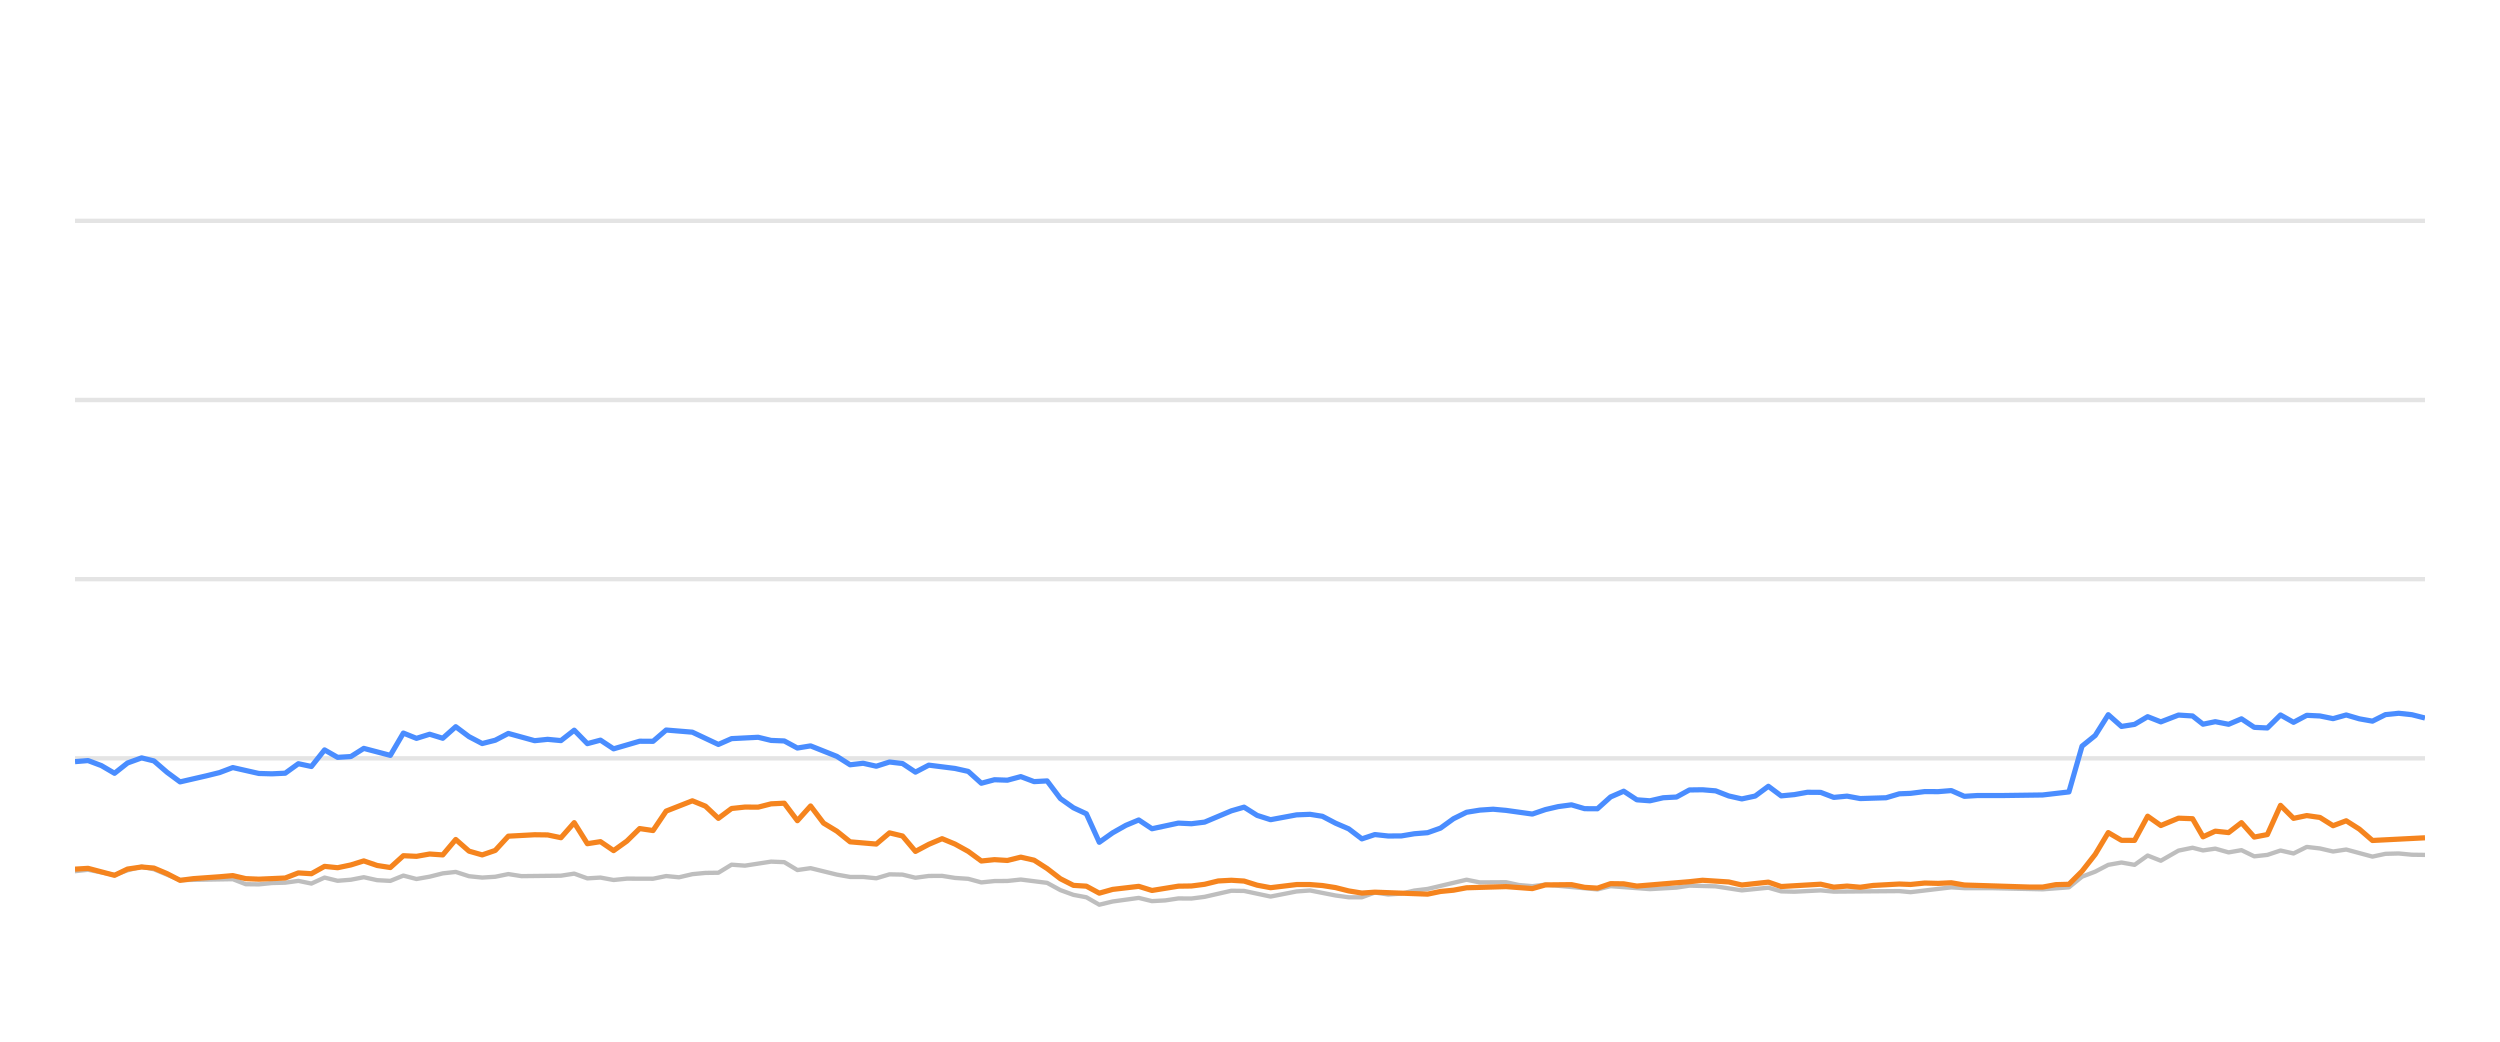
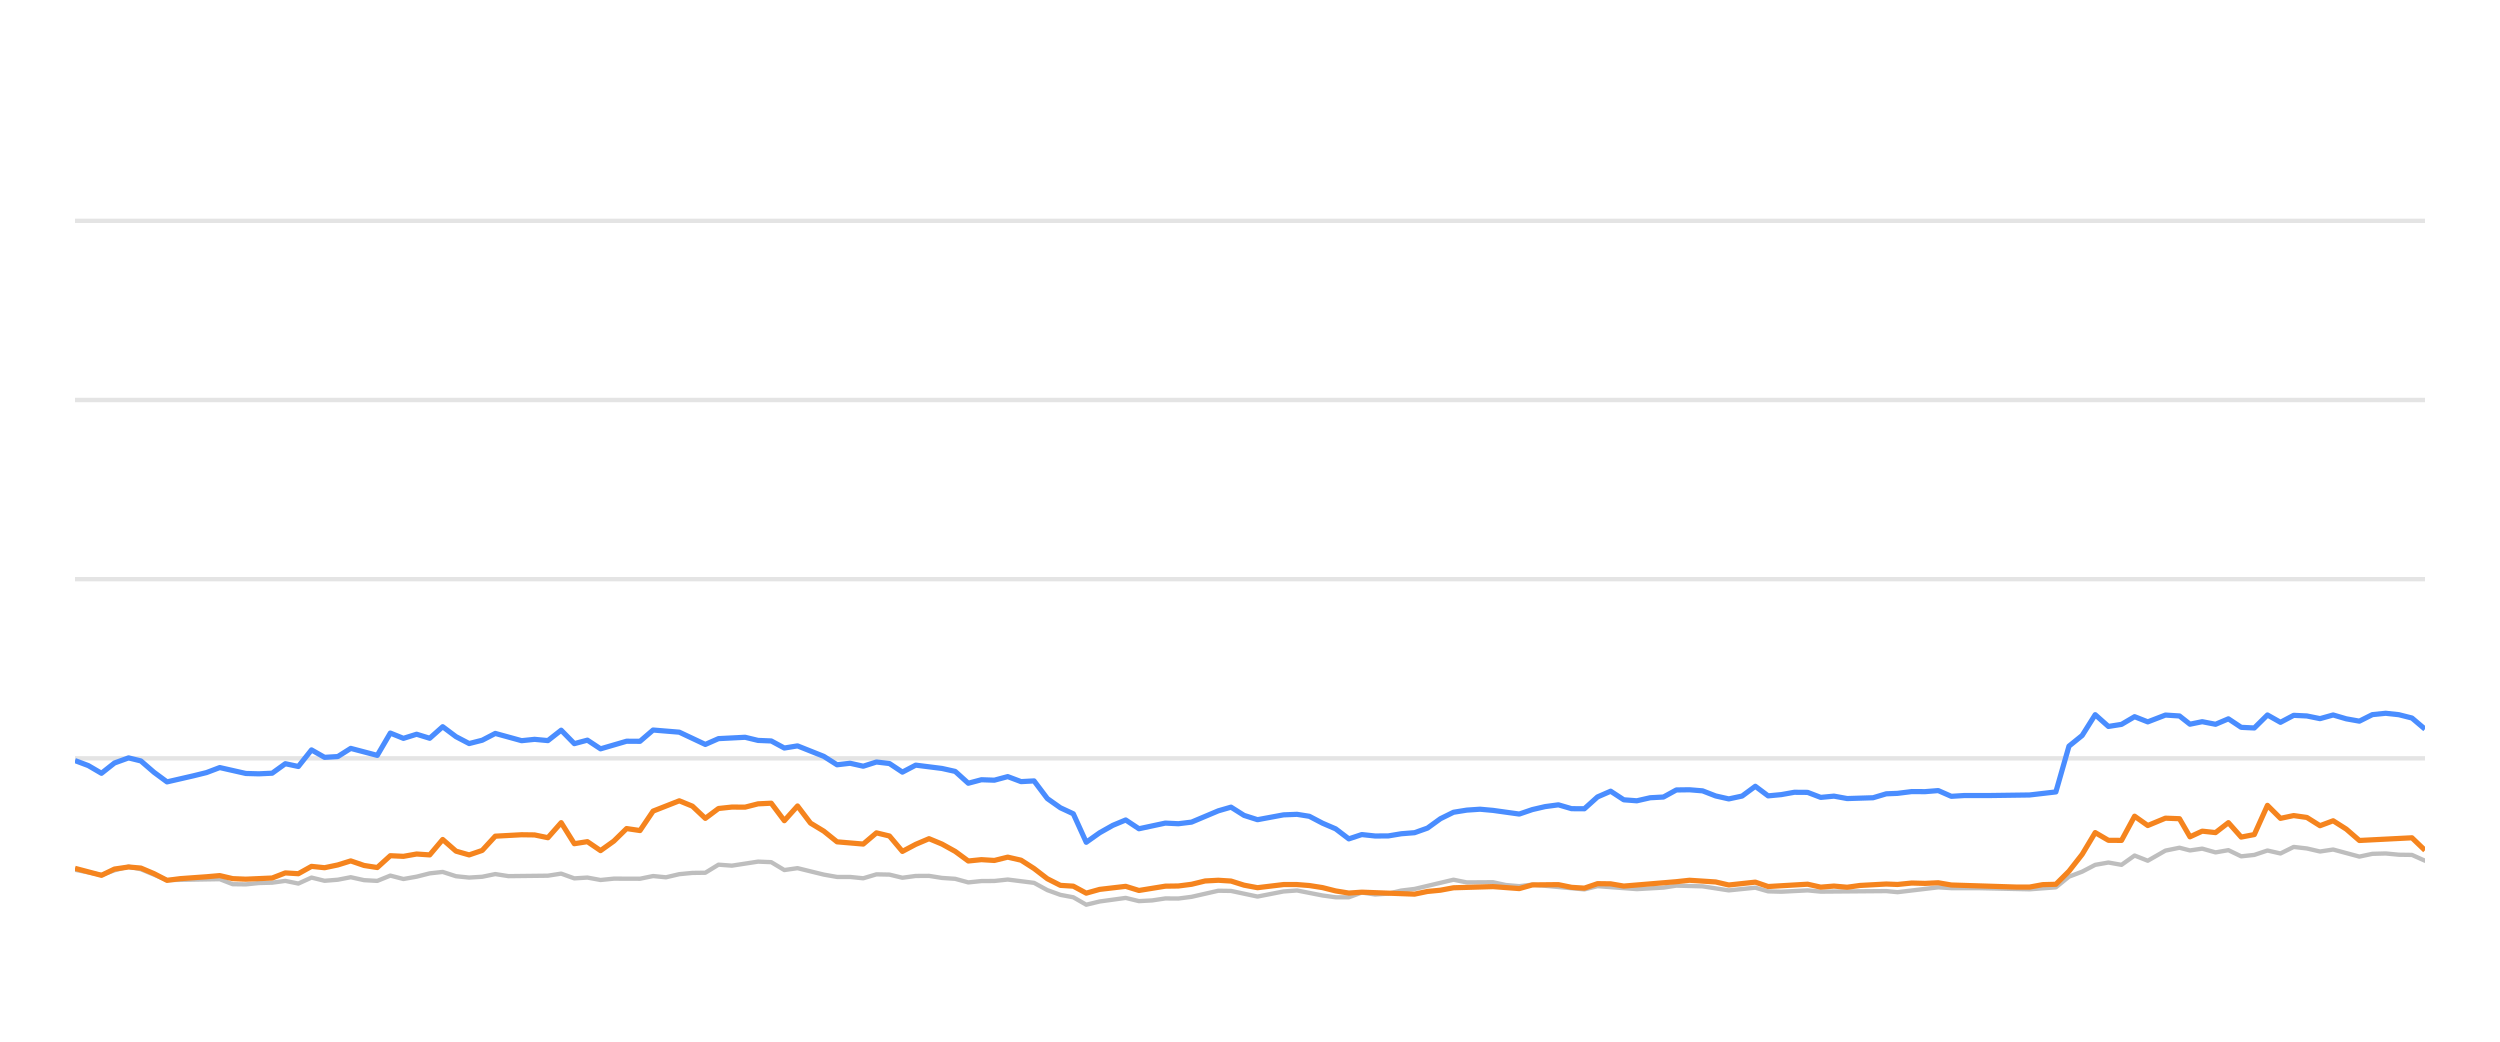
<svg xmlns="http://www.w3.org/2000/svg" width="288pt" height="120pt" viewBox="0 0 288 120" version="1.1">
  <defs>
    <style type="text/css">*{stroke-linejoin: round; stroke-linecap: butt}</style>
  </defs>
  <g id="figure_1">
    <g id="patch_1">
      <path d="M 0 120  L 288 120  L 288 0  L 0 0  L 0 120  z " style="fill: none; opacity: 0" />
    </g>
    <g id="axes_1">
      <g id="patch_2">
        <path d="M 8.64 108  L 279.36 108  L 279.36 4.8  L 8.64 4.8  L 8.64 108  z " style="fill: none" />
      </g>
      <g id="matplotlib.axis_1" />
      <g id="matplotlib.axis_2" />
      <g id="line2d_1">
-         <path d="M 8.64 87.36  L 279.36 87.36  " clip-path="url(#pb00716e63f)" style="fill: none; stroke: #b2b2b2; stroke-opacity: 0.35; stroke-width: 0.5; stroke-linecap: square" />
+         <path d="M 8.64 87.36  L 279.36 87.36  " clip-path="url(#pbcd1603f2f)" style="fill: none; stroke: #b2b2b2; stroke-opacity: 0.35; stroke-width: 0.5; stroke-linecap: square" />
      </g>
      <g id="line2d_2">
-         <path d="M 8.64 66.72  L 279.36 66.72  " clip-path="url(#pb00716e63f)" style="fill: none; stroke: #b2b2b2; stroke-opacity: 0.35; stroke-width: 0.5; stroke-linecap: square" />
+         <path d="M 8.64 66.72  L 279.36 66.72  " clip-path="url(#pbcd1603f2f)" style="fill: none; stroke: #b2b2b2; stroke-opacity: 0.35; stroke-width: 0.5; stroke-linecap: square" />
      </g>
      <g id="line2d_3">
-         <path d="M 8.64 46.08  L 279.36 46.08  " clip-path="url(#pb00716e63f)" style="fill: none; stroke: #b2b2b2; stroke-opacity: 0.35; stroke-width: 0.5; stroke-linecap: square" />
+         <path d="M 8.64 46.08  L 279.36 46.08  " clip-path="url(#pbcd1603f2f)" style="fill: none; stroke: #b2b2b2; stroke-opacity: 0.35; stroke-width: 0.5; stroke-linecap: square" />
      </g>
      <g id="line2d_4">
-         <path d="M 8.64 25.44  L 279.36 25.44  " clip-path="url(#pb00716e63f)" style="fill: none; stroke: #b2b2b2; stroke-opacity: 0.35; stroke-width: 0.5; stroke-linecap: square" />
+         <path d="M 8.64 25.44  L 279.36 25.44  " clip-path="url(#pbcd1603f2f)" style="fill: none; stroke: #b2b2b2; stroke-opacity: 0.35; stroke-width: 0.5; stroke-linecap: square" />
      </g>
      <g id="line2d_5">
-         <path d="M 8.64 100.363  L 10.143 100.198  L 13.192 100.797  L 14.69 100.26  L 16.314 99.837  L 17.732 100.136  L 20.743 101.385  L 26.818 101.282  L 28.309 101.86  L 29.823 101.88  L 31.322 101.725  L 32.856 101.684  L 34.372 101.478  L 35.873 101.787  L 37.388 101.096  L 38.894 101.467  L 40.42 101.344  L 41.908 101.055  L 43.447 101.395  L 44.966 101.478  L 46.468 100.869  L 47.979 101.261  L 49.497 100.993  L 51.006 100.611  L 52.501 100.446  L 54.032 100.941  L 55.548 101.096  L 57.053 101.003  L 58.56 100.693  L 60.078 100.931  L 64.622 100.879  L 66.15 100.642  L 67.665 101.189  L 69.173 101.096  L 70.687 101.375  L 72.215 101.22  L 75.231 101.23  L 76.742 100.92  L 78.22 101.065  L 79.758 100.704  L 81.27 100.559  L 82.757 100.539  L 84.274 99.61  L 85.816 99.723  L 88.831 99.259  L 90.35 99.321  L 91.86 100.229  L 93.379 100.012  L 96.405 100.755  L 97.932 101.024  L 99.433 101.024  L 100.95 101.178  L 102.47 100.724  L 103.97 100.755  L 105.461 101.117  L 106.997 100.91  L 108.528 100.9  L 110.017 101.137  L 111.544 101.24  L 113.051 101.653  L 114.564 101.498  L 116.054 101.488  L 117.596 101.323  L 120.627 101.705  L 122.156 102.541  L 123.662 103.088  L 125.149 103.366  L 126.637 104.223  L 128.182 103.851  L 131.183 103.439  L 132.71 103.81  L 134.231 103.728  L 135.748 103.5  L 137.249 103.511  L 138.772 103.315  L 141.854 102.613  L 143.317 102.634  L 146.369 103.284  L 149.363 102.696  L 150.919 102.582  L 153.858 103.16  L 155.369 103.366  L 156.888 103.366  L 158.382 102.819  L 159.922 103.046  L 161.445 102.943  L 162.927 102.592  L 164.461 102.407  L 168.947 101.344  L 170.48 101.653  L 173.496 101.633  L 174.966 101.952  L 176.524 102.087  L 178.032 101.911  L 184.025 102.458  L 185.537 102.087  L 190.069 102.427  L 193.135 102.252  L 194.619 102.025  L 197.642 102.107  L 200.66 102.572  L 203.717 102.262  L 205.193 102.685  L 206.708 102.726  L 209.742 102.572  L 211.253 102.716  L 218.8 102.654  L 220.098 102.778  L 224.789 102.221  L 226.293 102.314  L 229.339 102.314  L 235.318 102.448  L 238.34 102.221  L 239.851 100.993  L 241.369 100.415  L 242.872 99.63  L 244.393 99.362  L 245.903 99.63  L 247.411 98.557  L 248.928 99.156  L 250.963 97.99  L 252.582 97.659  L 253.788 97.969  L 255.201 97.763  L 256.736 98.196  L 258.216 97.938  L 259.69 98.65  L 261.2 98.485  L 262.715 97.979  L 264.216 98.32  L 265.737 97.566  L 267.258 97.742  L 268.771 98.093  L 270.284 97.866  L 273.306 98.681  L 274.804 98.361  L 276.337 98.32  L 277.854 98.464  L 279.36 98.485  L 279.36 98.485  " clip-path="url(#pb00716e63f)" style="fill: none; stroke: #bebebe; stroke-width: 0.5; stroke-linecap: round" />
+         <path d="M 8.64 100.198  L 11.689 100.797  L 13.187 100.26  L 14.811 99.837  L 16.229 100.136  L 19.24 101.385  L 25.315 101.282  L 26.806 101.86  L 28.32 101.88  L 29.819 101.725  L 31.353 101.684  L 32.869 101.478  L 34.37 101.787  L 35.885 101.096  L 37.391 101.467  L 38.917 101.344  L 40.405 101.055  L 41.944 101.395  L 43.463 101.478  L 44.965 100.869  L 46.476 101.261  L 47.994 100.993  L 49.503 100.611  L 50.998 100.446  L 52.529 100.941  L 54.045 101.096  L 55.55 101.003  L 57.057 100.693  L 58.575 100.931  L 63.119 100.879  L 64.647 100.642  L 66.162 101.189  L 67.669 101.096  L 69.184 101.375  L 70.712 101.22  L 73.727 101.23  L 75.238 100.92  L 76.717 101.065  L 78.255 100.704  L 79.767 100.559  L 81.254 100.539  L 82.771 99.61  L 84.313 99.723  L 87.327 99.259  L 88.846 99.321  L 90.356 100.229  L 91.875 100.012  L 94.902 100.755  L 96.428 101.024  L 97.929 101.024  L 99.446 101.178  L 100.966 100.724  L 102.466 100.755  L 103.957 101.117  L 105.493 100.91  L 107.024 100.9  L 108.513 101.137  L 110.04 101.24  L 111.547 101.653  L 113.06 101.498  L 114.55 101.488  L 116.092 101.323  L 119.123 101.705  L 120.652 102.541  L 122.158 103.088  L 123.645 103.366  L 125.134 104.223  L 126.678 103.851  L 129.679 103.439  L 131.206 103.81  L 132.727 103.728  L 134.244 103.5  L 135.745 103.511  L 137.268 103.315  L 140.35 102.613  L 141.813 102.634  L 144.865 103.284  L 147.859 102.696  L 149.415 102.582  L 152.354 103.16  L 153.865 103.366  L 155.384 103.366  L 156.878 102.819  L 158.418 103.046  L 159.941 102.943  L 161.423 102.592  L 162.957 102.407  L 167.442 101.344  L 168.976 101.653  L 171.991 101.633  L 173.462 101.952  L 175.02 102.087  L 176.528 101.911  L 182.521 102.458  L 184.033 102.087  L 188.564 102.427  L 191.631 102.252  L 193.115 102.025  L 196.137 102.107  L 199.156 102.572  L 202.213 102.262  L 203.688 102.685  L 205.204 102.726  L 208.238 102.572  L 209.749 102.716  L 217.296 102.654  L 218.593 102.778  L 223.284 102.221  L 224.788 102.314  L 227.835 102.314  L 233.813 102.448  L 236.835 102.221  L 238.346 100.993  L 239.864 100.415  L 241.368 99.63  L 242.889 99.362  L 244.398 99.63  L 245.906 98.557  L 247.423 99.156  L 249.458 97.99  L 251.077 97.659  L 252.283 97.969  L 253.696 97.763  L 255.231 98.196  L 256.711 97.938  L 258.185 98.65  L 259.696 98.485  L 261.21 97.979  L 262.711 98.32  L 264.232 97.566  L 265.753 97.742  L 267.265 98.093  L 268.779 97.866  L 271.801 98.681  L 273.299 98.361  L 274.831 98.32  L 276.349 98.464  L 277.855 98.485  L 279.36 99.156  L 279.36 99.156  " clip-path="url(#pbcd1603f2f)" style="fill: none; stroke: #bebebe; stroke-width: 0.5; stroke-linecap: round" />
      </g>
      <g id="line2d_6">
-         <path d="M 8.64 87.742  L 10.143 87.618  L 11.677 88.196  L 13.192 89.083  L 14.69 87.897  L 16.314 87.308  L 17.732 87.659  L 19.245 88.97  L 20.743 90.074  L 23.791 89.372  L 25.293 89.001  L 26.818 88.423  L 29.823 89.104  L 31.322 89.145  L 32.856 89.073  L 34.372 87.979  L 35.873 88.299  L 37.388 86.39  L 38.894 87.246  L 40.42 87.154  L 41.908 86.214  L 44.966 87.019  L 46.468 84.45  L 47.979 85.059  L 49.497 84.584  L 51.006 85.048  L 52.501 83.717  L 54.032 84.863  L 55.548 85.657  L 57.053 85.275  L 58.56 84.491  L 61.593 85.327  L 63.087 85.172  L 64.622 85.317  L 66.15 84.12  L 67.665 85.668  L 69.173 85.265  L 70.687 86.266  L 73.688 85.389  L 75.231 85.399  L 76.742 84.099  L 79.758 84.347  L 82.757 85.76  L 84.274 85.09  L 87.34 84.935  L 88.831 85.296  L 90.35 85.358  L 91.86 86.173  L 93.379 85.926  L 96.405 87.133  L 97.932 88.103  L 99.433 87.928  L 100.95 88.268  L 102.47 87.783  L 103.97 87.959  L 105.461 88.949  L 106.997 88.144  L 110.017 88.526  L 111.544 88.867  L 113.051 90.229  L 114.564 89.826  L 116.054 89.878  L 117.596 89.465  L 119.13 90.043  L 120.627 89.961  L 122.156 91.994  L 123.662 93.057  L 125.149 93.748  L 126.637 97.03  L 128.182 95.936  L 129.7 95.079  L 131.183 94.46  L 132.71 95.472  L 135.748 94.821  L 137.249 94.894  L 138.772 94.708  L 141.854 93.408  L 143.317 92.984  L 144.822 93.934  L 146.369 94.429  L 149.363 93.872  L 150.919 93.81  L 152.341 94.037  L 153.858 94.832  L 155.369 95.482  L 156.888 96.638  L 158.382 96.142  L 159.922 96.307  L 161.445 96.297  L 162.927 96.049  L 164.461 95.926  L 165.946 95.399  L 167.441 94.316  L 168.947 93.573  L 170.48 93.325  L 172.007 93.222  L 173.496 93.356  L 176.524 93.779  L 178.032 93.263  L 179.499 92.922  L 181.033 92.716  L 182.548 93.16  L 184.025 93.17  L 185.537 91.808  L 187.053 91.147  L 188.565 92.138  L 190.069 92.252  L 191.603 91.901  L 193.135 91.818  L 194.619 91.003  L 196.132 90.982  L 197.642 91.106  L 199.153 91.694  L 200.66 92.035  L 202.197 91.705  L 203.717 90.58  L 205.193 91.684  L 206.708 91.54  L 208.209 91.271  L 209.742 91.282  L 211.253 91.86  L 212.778 91.715  L 214.296 91.994  L 217.284 91.901  L 218.8 91.447  L 220.098 91.395  L 221.74 91.189  L 223.269 91.199  L 224.789 91.075  L 226.293 91.736  L 227.824 91.643  L 230.849 91.643  L 235.318 91.581  L 238.34 91.23  L 239.851 85.956  L 241.369 84.728  L 242.872 82.334  L 244.393 83.686  L 245.903 83.449  L 247.411 82.561  L 248.928 83.16  L 250.963 82.375  L 252.582 82.479  L 253.788 83.428  L 255.201 83.139  L 256.736 83.438  L 258.216 82.809  L 259.69 83.789  L 261.2 83.862  L 262.715 82.365  L 264.216 83.211  L 265.737 82.406  L 267.258 82.479  L 268.771 82.788  L 270.284 82.365  L 271.796 82.809  L 273.306 83.077  L 274.804 82.324  L 276.337 82.169  L 277.854 82.334  L 279.36 82.716  L 279.36 82.716  " clip-path="url(#pb00716e63f)" style="fill: none; stroke: #4a8dff; stroke-width: 0.6" />
+         <path d="M 8.64 87.618  L 10.174 88.196  L 11.689 89.083  L 13.187 87.897  L 14.811 87.308  L 16.229 87.659  L 17.742 88.97  L 19.24 90.074  L 22.288 89.372  L 23.79 89.001  L 25.315 88.423  L 28.32 89.104  L 29.819 89.145  L 31.353 89.073  L 32.869 87.979  L 34.37 88.299  L 35.885 86.39  L 37.391 87.246  L 38.917 87.154  L 40.405 86.214  L 43.463 87.019  L 44.965 84.45  L 46.476 85.059  L 47.994 84.584  L 49.503 85.048  L 50.998 83.717  L 52.529 84.863  L 54.045 85.657  L 55.55 85.275  L 57.057 84.491  L 60.09 85.327  L 61.584 85.172  L 63.119 85.317  L 64.647 84.12  L 66.162 85.668  L 67.669 85.265  L 69.184 86.266  L 72.185 85.389  L 73.727 85.399  L 75.238 84.099  L 78.255 84.347  L 81.254 85.76  L 82.771 85.09  L 85.836 84.935  L 87.327 85.296  L 88.846 85.358  L 90.356 86.173  L 91.875 85.926  L 94.902 87.133  L 96.428 88.103  L 97.929 87.928  L 99.446 88.268  L 100.966 87.783  L 102.466 87.959  L 103.957 88.949  L 105.493 88.144  L 108.513 88.526  L 110.04 88.867  L 111.547 90.229  L 113.06 89.826  L 114.55 89.878  L 116.092 89.465  L 117.626 90.043  L 119.123 89.961  L 120.652 91.994  L 122.158 93.057  L 123.645 93.748  L 125.134 97.03  L 126.678 95.936  L 128.196 95.079  L 129.679 94.46  L 131.206 95.472  L 134.244 94.821  L 135.745 94.894  L 137.268 94.708  L 140.35 93.408  L 141.813 92.984  L 143.318 93.934  L 144.865 94.429  L 147.859 93.872  L 149.415 93.81  L 150.837 94.037  L 152.354 94.832  L 153.865 95.482  L 155.384 96.638  L 156.878 96.142  L 158.418 96.307  L 159.941 96.297  L 161.423 96.049  L 162.957 95.926  L 164.442 95.399  L 165.937 94.316  L 167.442 93.573  L 168.976 93.325  L 170.502 93.222  L 171.991 93.356  L 175.02 93.779  L 176.528 93.263  L 177.995 92.922  L 179.529 92.716  L 181.044 93.16  L 182.521 93.17  L 184.033 91.808  L 185.548 91.147  L 187.06 92.138  L 188.564 92.252  L 190.099 91.901  L 191.631 91.818  L 193.115 91.003  L 194.628 90.982  L 196.137 91.106  L 197.648 91.694  L 199.156 92.035  L 200.692 91.705  L 202.213 90.58  L 203.688 91.684  L 205.204 91.54  L 206.705 91.271  L 208.238 91.282  L 209.749 91.86  L 211.273 91.715  L 212.792 91.994  L 215.779 91.901  L 217.296 91.447  L 218.593 91.395  L 220.236 91.189  L 221.764 91.199  L 223.284 91.075  L 224.788 91.736  L 226.319 91.643  L 229.345 91.643  L 233.813 91.581  L 236.835 91.23  L 238.346 85.956  L 239.864 84.728  L 241.368 82.334  L 242.889 83.686  L 244.398 83.449  L 245.906 82.561  L 247.423 83.16  L 249.458 82.375  L 251.077 82.479  L 252.283 83.428  L 253.696 83.139  L 255.231 83.438  L 256.711 82.809  L 258.185 83.789  L 259.696 83.862  L 261.21 82.365  L 262.711 83.211  L 264.232 82.406  L 265.753 82.479  L 267.265 82.788  L 268.779 82.365  L 270.291 82.809  L 271.801 83.077  L 273.299 82.324  L 274.831 82.169  L 276.349 82.334  L 277.855 82.716  L 279.36 83.996  L 279.36 83.996  " clip-path="url(#pbcd1603f2f)" style="fill: none; stroke: #4a8dff; stroke-width: 0.6" />
      </g>
      <g id="line2d_7">
-         <path d="M 8.64 100.126  L 10.143 100.033  L 13.192 100.838  L 14.69 100.116  L 16.314 99.878  L 17.732 100.002  L 19.245 100.642  L 20.743 101.416  L 22.275 101.22  L 25.293 101.003  L 26.818 100.869  L 28.309 101.22  L 29.823 101.282  L 32.856 101.148  L 34.372 100.559  L 35.873 100.652  L 37.388 99.806  L 38.894 99.961  L 40.42 99.641  L 41.908 99.176  L 43.447 99.703  L 44.966 99.94  L 46.468 98.578  L 47.979 98.65  L 49.497 98.382  L 51.006 98.485  L 52.501 96.71  L 54.032 98.052  L 55.548 98.485  L 57.053 97.969  L 58.56 96.328  L 61.593 96.163  L 63.087 96.184  L 64.622 96.504  L 66.15 94.77  L 67.665 97.195  L 69.173 96.958  L 70.687 97.99  L 72.215 96.896  L 73.688 95.451  L 75.231 95.678  L 76.742 93.438  L 79.758 92.252  L 81.27 92.871  L 82.757 94.274  L 84.274 93.139  L 85.816 92.974  L 87.34 92.984  L 88.831 92.603  L 90.35 92.53  L 91.86 94.543  L 93.379 92.85  L 94.871 94.821  L 96.405 95.75  L 97.932 96.978  L 100.95 97.236  L 102.47 95.946  L 103.97 96.307  L 105.461 98.082  L 106.997 97.267  L 108.528 96.617  L 110.017 97.236  L 111.544 98.082  L 113.051 99.187  L 114.564 99.032  L 116.054 99.125  L 117.596 98.743  L 119.13 99.094  L 120.627 100.054  L 122.156 101.23  L 123.662 101.994  L 125.149 102.087  L 126.637 102.892  L 128.182 102.458  L 131.183 102.107  L 132.71 102.582  L 135.748 102.087  L 137.249 102.066  L 138.772 101.87  L 140.334 101.488  L 141.854 101.406  L 143.317 101.498  L 144.822 101.973  L 146.369 102.262  L 149.363 101.901  L 150.919 101.901  L 152.341 102.014  L 153.858 102.252  L 155.369 102.634  L 156.888 102.881  L 158.382 102.778  L 164.461 103.005  L 165.946 102.696  L 167.441 102.551  L 168.947 102.272  L 173.496 102.138  L 176.524 102.365  L 178.032 101.942  L 181.033 101.911  L 182.548 102.221  L 184.025 102.314  L 185.537 101.798  L 187.053 101.818  L 188.565 102.076  L 194.619 101.571  L 196.132 101.406  L 199.153 101.602  L 200.66 101.952  L 203.717 101.622  L 205.193 102.128  L 209.742 101.86  L 211.253 102.2  L 212.778 102.076  L 214.296 102.21  L 215.777 102.004  L 218.8 101.839  L 220.098 101.891  L 221.74 101.725  L 223.269 101.767  L 224.789 101.694  L 226.293 101.952  L 233.809 102.19  L 235.318 102.19  L 236.826 101.911  L 238.34 101.87  L 239.851 100.363  L 241.369 98.423  L 242.872 95.915  L 244.393 96.803  L 245.903 96.813  L 247.411 94.027  L 248.928 95.1  L 250.963 94.254  L 252.582 94.316  L 253.788 96.4  L 255.201 95.75  L 256.736 95.915  L 258.216 94.77  L 259.69 96.431  L 261.2 96.142  L 262.715 92.778  L 264.216 94.274  L 265.737 93.954  L 267.258 94.171  L 268.771 95.121  L 270.284 94.553  L 271.796 95.513  L 273.306 96.823  L 279.36 96.514  L 279.36 96.514  " clip-path="url(#pb00716e63f)" style="fill: none; stroke: #f5841e; stroke-width: 0.6" />
+         <path d="M 8.64 100.033  L 11.689 100.838  L 13.187 100.116  L 14.811 99.878  L 16.229 100.002  L 17.742 100.642  L 19.24 101.416  L 20.772 101.22  L 23.79 101.003  L 25.315 100.869  L 26.806 101.22  L 28.32 101.282  L 31.353 101.148  L 32.869 100.559  L 34.37 100.652  L 35.885 99.806  L 37.391 99.961  L 38.917 99.641  L 40.405 99.176  L 41.944 99.703  L 43.463 99.94  L 44.965 98.578  L 46.476 98.65  L 47.994 98.382  L 49.503 98.485  L 50.998 96.71  L 52.529 98.052  L 54.045 98.485  L 55.55 97.969  L 57.057 96.328  L 60.09 96.163  L 61.584 96.184  L 63.119 96.504  L 64.647 94.77  L 66.162 97.195  L 67.669 96.958  L 69.184 97.99  L 70.712 96.896  L 72.185 95.451  L 73.727 95.678  L 75.238 93.438  L 78.255 92.252  L 79.767 92.871  L 81.254 94.274  L 82.771 93.139  L 84.313 92.974  L 85.836 92.984  L 87.327 92.603  L 88.846 92.53  L 90.356 94.543  L 91.875 92.85  L 93.368 94.821  L 94.902 95.75  L 96.428 96.978  L 99.446 97.236  L 100.966 95.946  L 102.466 96.307  L 103.957 98.082  L 105.493 97.267  L 107.024 96.617  L 108.513 97.236  L 110.04 98.082  L 111.547 99.187  L 113.06 99.032  L 114.55 99.125  L 116.092 98.743  L 117.626 99.094  L 119.123 100.054  L 120.652 101.23  L 122.158 101.994  L 123.645 102.087  L 125.134 102.892  L 126.678 102.458  L 129.679 102.107  L 131.206 102.582  L 134.244 102.087  L 135.745 102.066  L 137.268 101.87  L 138.83 101.488  L 140.35 101.406  L 141.813 101.498  L 143.318 101.973  L 144.865 102.262  L 147.859 101.901  L 149.415 101.901  L 150.837 102.014  L 152.354 102.252  L 153.865 102.634  L 155.384 102.881  L 156.878 102.778  L 162.957 103.005  L 164.442 102.696  L 165.937 102.551  L 167.442 102.272  L 171.991 102.138  L 175.02 102.365  L 176.528 101.942  L 179.529 101.911  L 181.044 102.221  L 182.521 102.314  L 184.033 101.798  L 185.548 101.818  L 187.06 102.076  L 193.115 101.571  L 194.628 101.406  L 197.648 101.602  L 199.156 101.952  L 202.213 101.622  L 203.688 102.128  L 208.238 101.86  L 209.749 102.2  L 211.273 102.076  L 212.792 102.21  L 214.272 102.004  L 217.296 101.839  L 218.593 101.891  L 220.236 101.725  L 221.764 101.767  L 223.284 101.694  L 224.788 101.952  L 232.304 102.19  L 233.813 102.19  L 235.321 101.911  L 236.835 101.87  L 238.346 100.363  L 239.864 98.423  L 241.368 95.915  L 242.889 96.803  L 244.398 96.813  L 245.906 94.027  L 247.423 95.1  L 249.458 94.254  L 251.077 94.316  L 252.283 96.4  L 253.696 95.75  L 255.231 95.915  L 256.711 94.77  L 258.185 96.431  L 259.696 96.142  L 261.21 92.778  L 262.711 94.274  L 264.232 93.954  L 265.753 94.171  L 267.265 95.121  L 268.779 94.553  L 270.291 95.513  L 271.801 96.823  L 277.855 96.514  L 279.36 97.959  L 279.36 97.959  " clip-path="url(#pbcd1603f2f)" style="fill: none; stroke: #f5841e; stroke-width: 0.6" />
      </g>
    </g>
  </g>
  <defs>
-     <clipPath id="pb00716e63f">
+     <clipPath id="pbcd1603f2f">
      <rect x="8.64" y="4.8" width="270.72" height="103.2" />
    </clipPath>
  </defs>
</svg>
